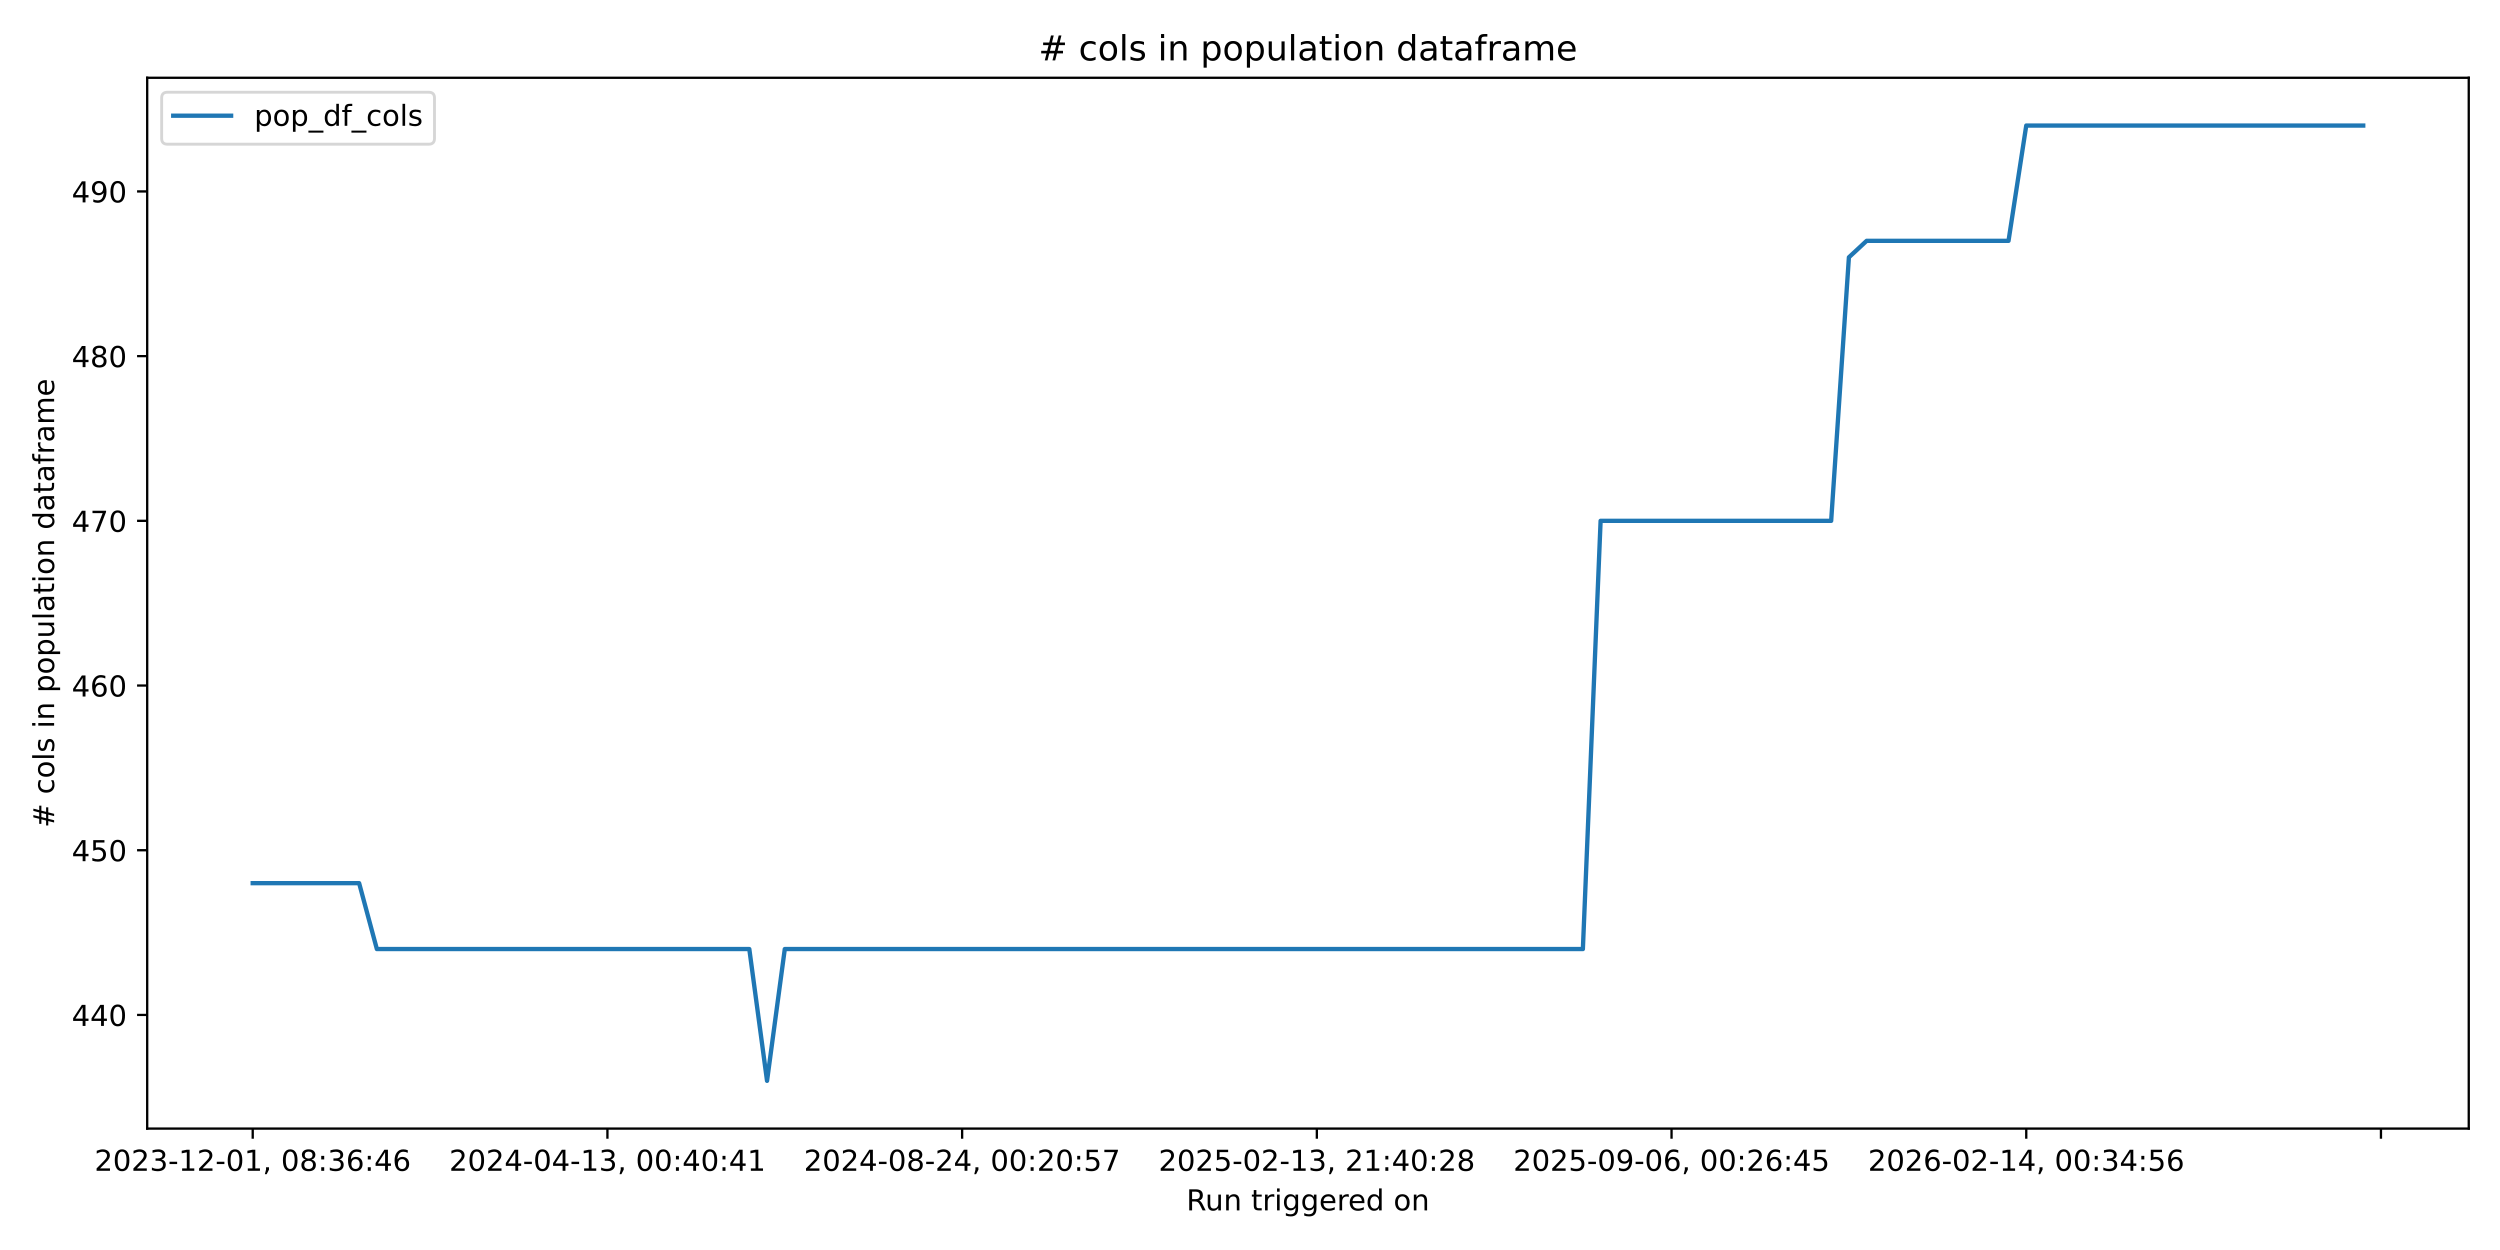
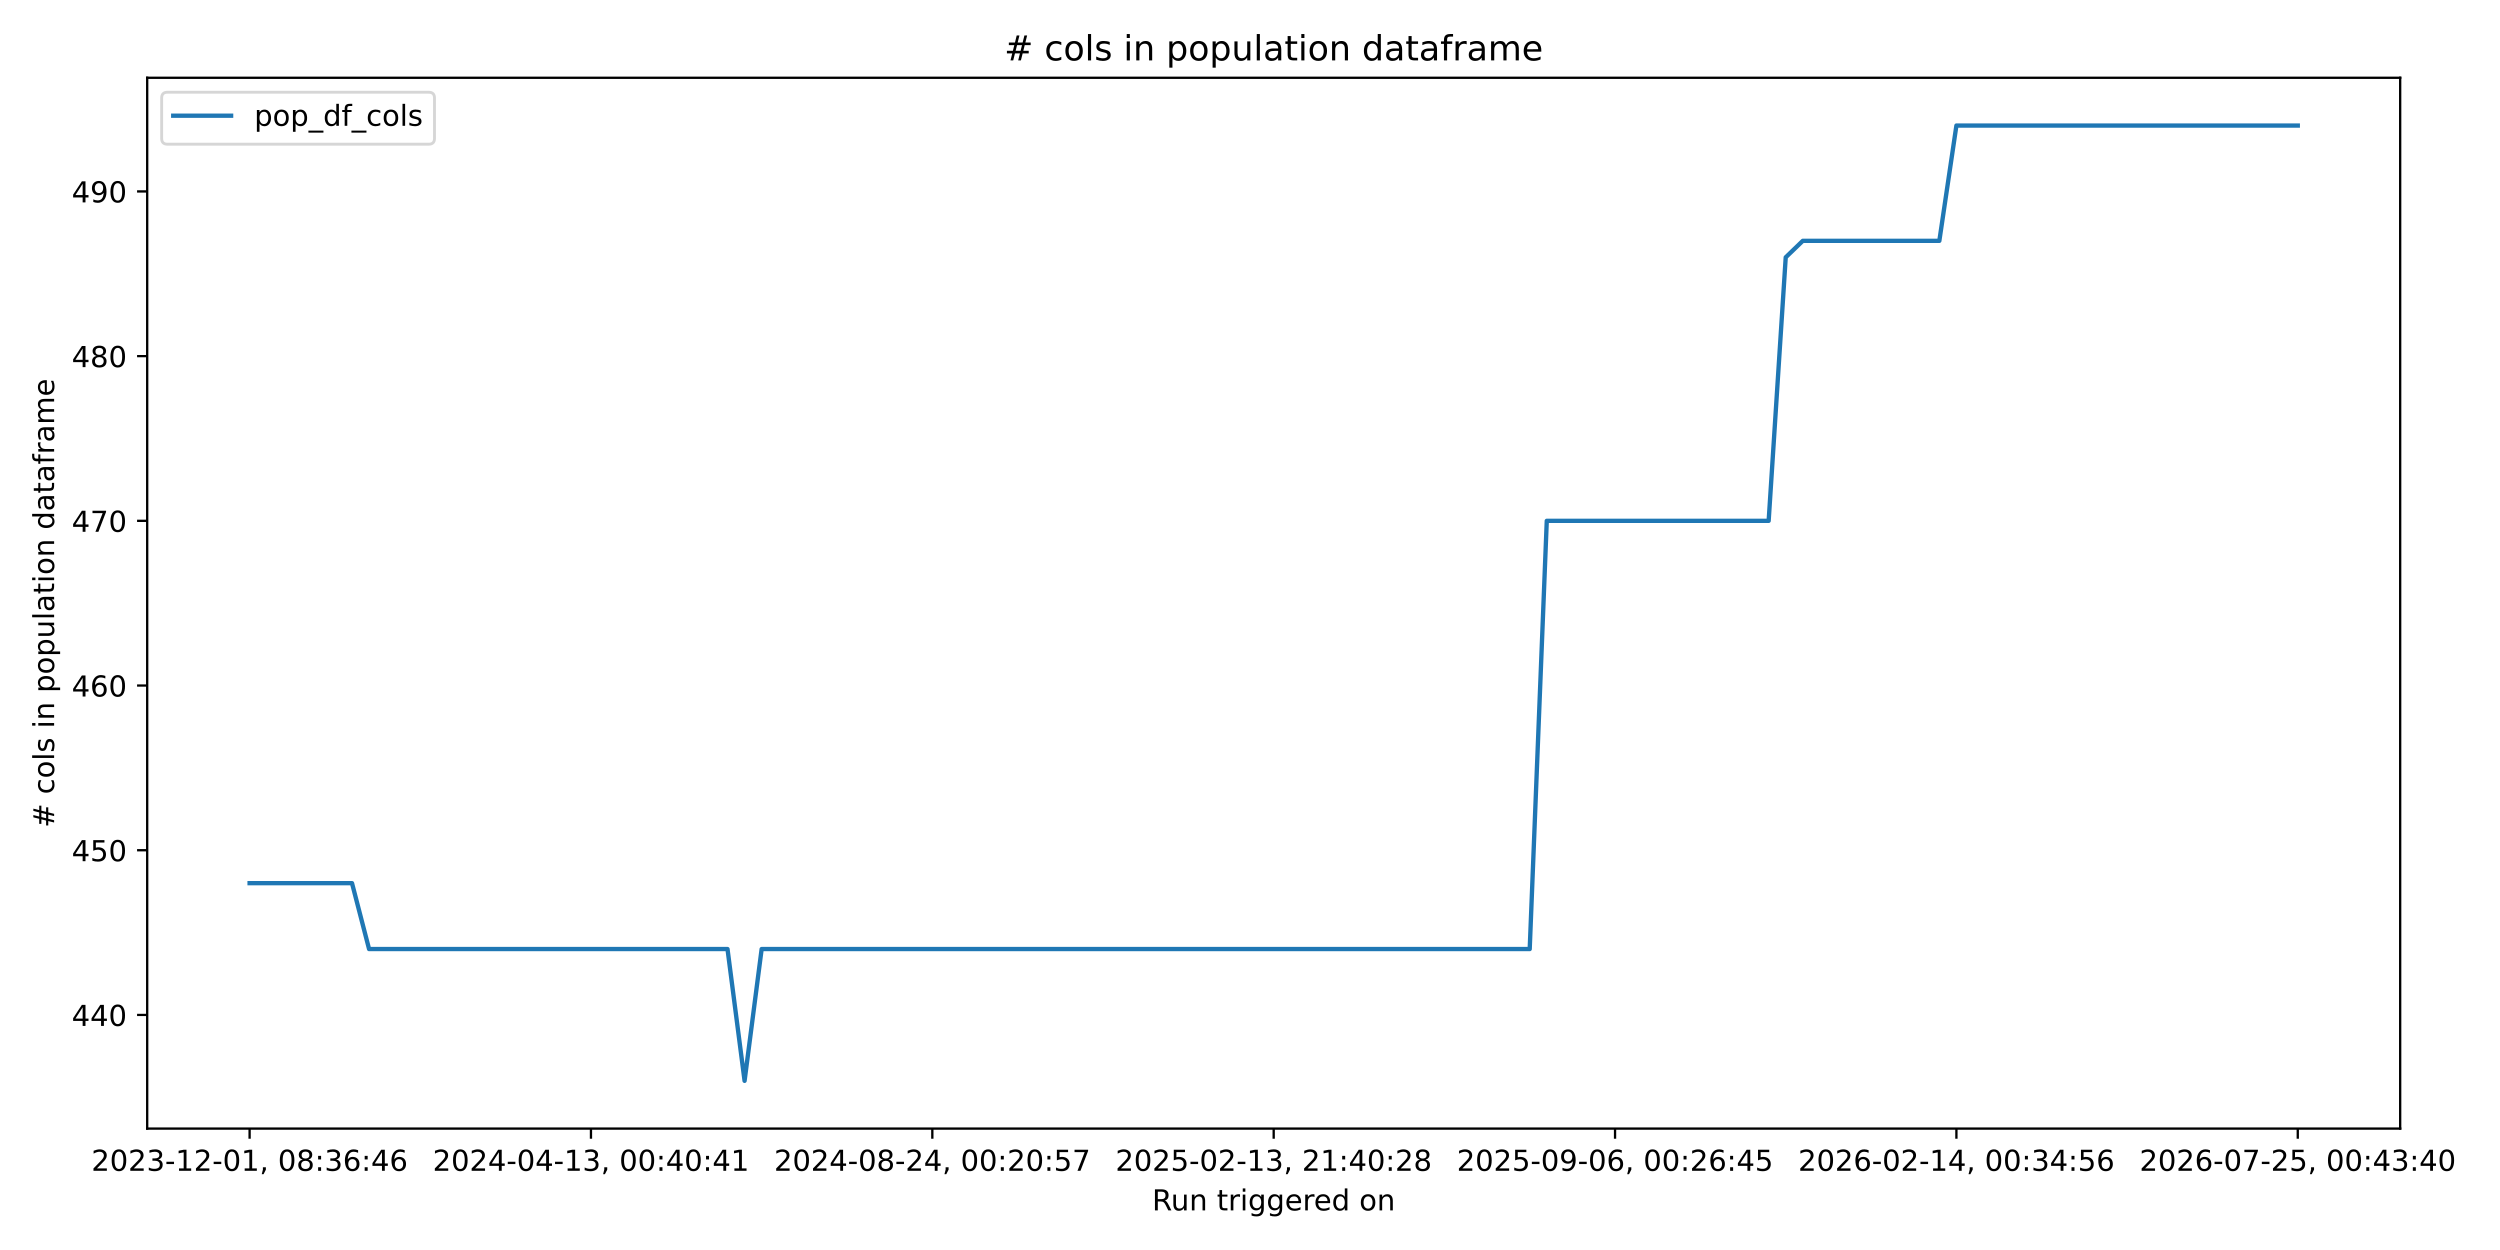
<svg xmlns="http://www.w3.org/2000/svg" xmlns:xlink="http://www.w3.org/1999/xlink" width="864pt" height="432pt" viewBox="0 0 864 432" version="1.1">
  <defs>
    <style type="text/css">*{stroke-linejoin: round; stroke-linecap: butt}</style>
  </defs>
  <g id="figure_1">
    <g id="patch_1">
      <path d="M 0 432  L 864 432  L 864 0  L 0 0  z " style="fill: #ffffff" />
    </g>
    <g id="axes_1">
      <g id="patch_2">
-         <path d="M 50.87 390.04  L 853.2 390.04  L 853.2 26.88  L 50.87 26.88  z " style="fill: #ffffff" />
+         <path d="M 50.87 390.04  L 829.501 390.04  L 829.501 26.88  L 50.87 26.88  z " style="fill: #ffffff" />
      </g>
      <g id="matplotlib.axis_1">
        <g id="xtick_1">
          <g id="line2d_1">
            <defs>
-               <path id="mefe25ec833" d="M 0 0  L 0 3.5  " style="stroke: #000000; stroke-width: 0.8" />
+               <path id="me19cafcab1" d="M 0 0  L 0 3.5  " style="stroke: #000000; stroke-width: 0.8" />
            </defs>
            <g>
-               <use xlink:href="#mefe25ec833" x="87.34" y="390.04" style="stroke: #000000; stroke-width: 0.8" />
+               <use xlink:href="#me19cafcab1" x="86.262" y="390.04" style="stroke: #000000; stroke-width: 0.8" />
            </g>
          </g>
          <g id="text_1">
-             <g transform="translate(32.64736 404.6384) scale(0.1 -0.1)">
+             <g transform="translate(31.57015 404.6384) scale(0.1 -0.1)">
              <defs>
                <path id="DejaVuSans-32" d="M 1228 531  L 3431 531  L 3431 0  L 469 0  L 469 531  Q 828 903 1448 1529  Q 2069 2156 2228 2338  Q 2531 2678 2651 2914  Q 2772 3150 2772 3378  Q 2772 3750 2511 3984  Q 2250 4219 1831 4219  Q 1534 4219 1204 4116  Q 875 4013 500 3803  L 500 4441  Q 881 4594 1212 4672  Q 1544 4750 1819 4750  Q 2544 4750 2975 4387  Q 3406 4025 3406 3419  Q 3406 3131 3298 2873  Q 3191 2616 2906 2266  Q 2828 2175 2409 1742  Q 1991 1309 1228 531  z " transform="scale(0.015625)" />
                <path id="DejaVuSans-30" d="M 2034 4250  Q 1547 4250 1301 3770  Q 1056 3291 1056 2328  Q 1056 1369 1301 889  Q 1547 409 2034 409  Q 2525 409 2770 889  Q 3016 1369 3016 2328  Q 3016 3291 2770 3770  Q 2525 4250 2034 4250  z M 2034 4750  Q 2819 4750 3233 4129  Q 3647 3509 3647 2328  Q 3647 1150 3233 529  Q 2819 -91 2034 -91  Q 1250 -91 836 529  Q 422 1150 422 2328  Q 422 3509 836 4129  Q 1250 4750 2034 4750  z " transform="scale(0.015625)" />
                <path id="DejaVuSans-33" d="M 2597 2516  Q 3050 2419 3304 2112  Q 3559 1806 3559 1356  Q 3559 666 3084 287  Q 2609 -91 1734 -91  Q 1441 -91 1130 -33  Q 819 25 488 141  L 488 750  Q 750 597 1062 519  Q 1375 441 1716 441  Q 2309 441 2620 675  Q 2931 909 2931 1356  Q 2931 1769 2642 2001  Q 2353 2234 1838 2234  L 1294 2234  L 1294 2753  L 1863 2753  Q 2328 2753 2575 2939  Q 2822 3125 2822 3475  Q 2822 3834 2567 4026  Q 2313 4219 1838 4219  Q 1578 4219 1281 4162  Q 984 4106 628 3988  L 628 4550  Q 988 4650 1302 4700  Q 1616 4750 1894 4750  Q 2613 4750 3031 4423  Q 3450 4097 3450 3541  Q 3450 3153 3228 2886  Q 3006 2619 2597 2516  z " transform="scale(0.015625)" />
                <path id="DejaVuSans-2d" d="M 313 2009  L 1997 2009  L 1997 1497  L 313 1497  L 313 2009  z " transform="scale(0.015625)" />
                <path id="DejaVuSans-31" d="M 794 531  L 1825 531  L 1825 4091  L 703 3866  L 703 4441  L 1819 4666  L 2450 4666  L 2450 531  L 3481 531  L 3481 0  L 794 0  L 794 531  z " transform="scale(0.015625)" />
                <path id="DejaVuSans-2c" d="M 750 794  L 1409 794  L 1409 256  L 897 -744  L 494 -744  L 750 256  L 750 794  z " transform="scale(0.015625)" />
                <path id="DejaVuSans-20" transform="scale(0.015625)" />
                <path id="DejaVuSans-38" d="M 2034 2216  Q 1584 2216 1326 1975  Q 1069 1734 1069 1313  Q 1069 891 1326 650  Q 1584 409 2034 409  Q 2484 409 2743 651  Q 3003 894 3003 1313  Q 3003 1734 2745 1975  Q 2488 2216 2034 2216  z M 1403 2484  Q 997 2584 770 2862  Q 544 3141 544 3541  Q 544 4100 942 4425  Q 1341 4750 2034 4750  Q 2731 4750 3128 4425  Q 3525 4100 3525 3541  Q 3525 3141 3298 2862  Q 3072 2584 2669 2484  Q 3125 2378 3379 2068  Q 3634 1759 3634 1313  Q 3634 634 3220 271  Q 2806 -91 2034 -91  Q 1263 -91 848 271  Q 434 634 434 1313  Q 434 1759 690 2068  Q 947 2378 1403 2484  z M 1172 3481  Q 1172 3119 1398 2916  Q 1625 2713 2034 2713  Q 2441 2713 2670 2916  Q 2900 3119 2900 3481  Q 2900 3844 2670 4047  Q 2441 4250 2034 4250  Q 1625 4250 1398 4047  Q 1172 3844 1172 3481  z " transform="scale(0.015625)" />
                <path id="DejaVuSans-3a" d="M 750 794  L 1409 794  L 1409 0  L 750 0  L 750 794  z M 750 3309  L 1409 3309  L 1409 2516  L 750 2516  L 750 3309  z " transform="scale(0.015625)" />
                <path id="DejaVuSans-36" d="M 2113 2584  Q 1688 2584 1439 2293  Q 1191 2003 1191 1497  Q 1191 994 1439 701  Q 1688 409 2113 409  Q 2538 409 2786 701  Q 3034 994 3034 1497  Q 3034 2003 2786 2293  Q 2538 2584 2113 2584  z M 3366 4563  L 3366 3988  Q 3128 4100 2886 4159  Q 2644 4219 2406 4219  Q 1781 4219 1451 3797  Q 1122 3375 1075 2522  Q 1259 2794 1537 2939  Q 1816 3084 2150 3084  Q 2853 3084 3261 2657  Q 3669 2231 3669 1497  Q 3669 778 3244 343  Q 2819 -91 2113 -91  Q 1303 -91 875 529  Q 447 1150 447 2328  Q 447 3434 972 4092  Q 1497 4750 2381 4750  Q 2619 4750 2861 4703  Q 3103 4656 3366 4563  z " transform="scale(0.015625)" />
                <path id="DejaVuSans-34" d="M 2419 4116  L 825 1625  L 2419 1625  L 2419 4116  z M 2253 4666  L 3047 4666  L 3047 1625  L 3713 1625  L 3713 1100  L 3047 1100  L 3047 0  L 2419 0  L 2419 1100  L 313 1100  L 313 1709  L 2253 4666  z " transform="scale(0.015625)" />
              </defs>
              <use xlink:href="#DejaVuSans-32" />
              <use xlink:href="#DejaVuSans-30" transform="translate(63.62305 0)" />
              <use xlink:href="#DejaVuSans-32" transform="translate(127.2461 0)" />
              <use xlink:href="#DejaVuSans-33" transform="translate(190.8691 0)" />
              <use xlink:href="#DejaVuSans-2d" transform="translate(254.4922 0)" />
              <use xlink:href="#DejaVuSans-31" transform="translate(290.5762 0)" />
              <use xlink:href="#DejaVuSans-32" transform="translate(354.1992 0)" />
              <use xlink:href="#DejaVuSans-2d" transform="translate(417.8223 0)" />
              <use xlink:href="#DejaVuSans-30" transform="translate(453.9062 0)" />
              <use xlink:href="#DejaVuSans-31" transform="translate(517.5293 0)" />
              <use xlink:href="#DejaVuSans-2c" transform="translate(581.1523 0)" />
              <use xlink:href="#DejaVuSans-20" transform="translate(612.9395 0)" />
              <use xlink:href="#DejaVuSans-30" transform="translate(644.7266 0)" />
              <use xlink:href="#DejaVuSans-38" transform="translate(708.3496 0)" />
              <use xlink:href="#DejaVuSans-3a" transform="translate(771.9727 0)" />
              <use xlink:href="#DejaVuSans-33" transform="translate(805.6641 0)" />
              <use xlink:href="#DejaVuSans-36" transform="translate(869.2871 0)" />
              <use xlink:href="#DejaVuSans-3a" transform="translate(932.9102 0)" />
              <use xlink:href="#DejaVuSans-34" transform="translate(966.6016 0)" />
              <use xlink:href="#DejaVuSans-36" transform="translate(1030.225 0)" />
            </g>
          </g>
        </g>
        <g id="xtick_2">
          <g id="line2d_2">
            <g>
-               <use xlink:href="#mefe25ec833" x="209.926" y="390.04" style="stroke: #000000; stroke-width: 0.8" />
+               <use xlink:href="#me19cafcab1" x="204.237" y="390.04" style="stroke: #000000; stroke-width: 0.8" />
            </g>
          </g>
          <g id="text_2">
-             <g transform="translate(155.2341 404.6384) scale(0.1 -0.1)">
+             <g transform="translate(149.5446 404.6384) scale(0.1 -0.1)">
              <use xlink:href="#DejaVuSans-32" />
              <use xlink:href="#DejaVuSans-30" transform="translate(63.62305 0)" />
              <use xlink:href="#DejaVuSans-32" transform="translate(127.2461 0)" />
              <use xlink:href="#DejaVuSans-34" transform="translate(190.8691 0)" />
              <use xlink:href="#DejaVuSans-2d" transform="translate(254.4922 0)" />
              <use xlink:href="#DejaVuSans-30" transform="translate(290.5762 0)" />
              <use xlink:href="#DejaVuSans-34" transform="translate(354.1992 0)" />
              <use xlink:href="#DejaVuSans-2d" transform="translate(417.8223 0)" />
              <use xlink:href="#DejaVuSans-31" transform="translate(453.9062 0)" />
              <use xlink:href="#DejaVuSans-33" transform="translate(517.5293 0)" />
              <use xlink:href="#DejaVuSans-2c" transform="translate(581.1523 0)" />
              <use xlink:href="#DejaVuSans-20" transform="translate(612.9395 0)" />
              <use xlink:href="#DejaVuSans-30" transform="translate(644.7266 0)" />
              <use xlink:href="#DejaVuSans-30" transform="translate(708.3496 0)" />
              <use xlink:href="#DejaVuSans-3a" transform="translate(771.9727 0)" />
              <use xlink:href="#DejaVuSans-34" transform="translate(805.6641 0)" />
              <use xlink:href="#DejaVuSans-30" transform="translate(869.2871 0)" />
              <use xlink:href="#DejaVuSans-3a" transform="translate(932.9102 0)" />
              <use xlink:href="#DejaVuSans-34" transform="translate(966.6016 0)" />
              <use xlink:href="#DejaVuSans-31" transform="translate(1030.225 0)" />
            </g>
          </g>
        </g>
        <g id="xtick_3">
          <g id="line2d_3">
            <g>
-               <use xlink:href="#mefe25ec833" x="332.513" y="390.04" style="stroke: #000000; stroke-width: 0.8" />
+               <use xlink:href="#me19cafcab1" x="322.211" y="390.04" style="stroke: #000000; stroke-width: 0.8" />
            </g>
          </g>
          <g id="text_3">
-             <g transform="translate(277.8208 404.6384) scale(0.1 -0.1)">
+             <g transform="translate(267.519 404.6384) scale(0.1 -0.1)">
              <defs>
                <path id="DejaVuSans-35" d="M 691 4666  L 3169 4666  L 3169 4134  L 1269 4134  L 1269 2991  Q 1406 3038 1543 3061  Q 1681 3084 1819 3084  Q 2600 3084 3056 2656  Q 3513 2228 3513 1497  Q 3513 744 3044 326  Q 2575 -91 1722 -91  Q 1428 -91 1123 -41  Q 819 9 494 109  L 494 744  Q 775 591 1075 516  Q 1375 441 1709 441  Q 2250 441 2565 725  Q 2881 1009 2881 1497  Q 2881 1984 2565 2268  Q 2250 2553 1709 2553  Q 1456 2553 1204 2497  Q 953 2441 691 2322  L 691 4666  z " transform="scale(0.015625)" />
                <path id="DejaVuSans-37" d="M 525 4666  L 3525 4666  L 3525 4397  L 1831 0  L 1172 0  L 2766 4134  L 525 4134  L 525 4666  z " transform="scale(0.015625)" />
              </defs>
              <use xlink:href="#DejaVuSans-32" />
              <use xlink:href="#DejaVuSans-30" transform="translate(63.62305 0)" />
              <use xlink:href="#DejaVuSans-32" transform="translate(127.2461 0)" />
              <use xlink:href="#DejaVuSans-34" transform="translate(190.8691 0)" />
              <use xlink:href="#DejaVuSans-2d" transform="translate(254.4922 0)" />
              <use xlink:href="#DejaVuSans-30" transform="translate(290.5762 0)" />
              <use xlink:href="#DejaVuSans-38" transform="translate(354.1992 0)" />
              <use xlink:href="#DejaVuSans-2d" transform="translate(417.8223 0)" />
              <use xlink:href="#DejaVuSans-32" transform="translate(453.9062 0)" />
              <use xlink:href="#DejaVuSans-34" transform="translate(517.5293 0)" />
              <use xlink:href="#DejaVuSans-2c" transform="translate(581.1523 0)" />
              <use xlink:href="#DejaVuSans-20" transform="translate(612.9395 0)" />
              <use xlink:href="#DejaVuSans-30" transform="translate(644.7266 0)" />
              <use xlink:href="#DejaVuSans-30" transform="translate(708.3496 0)" />
              <use xlink:href="#DejaVuSans-3a" transform="translate(771.9727 0)" />
              <use xlink:href="#DejaVuSans-32" transform="translate(805.6641 0)" />
              <use xlink:href="#DejaVuSans-30" transform="translate(869.2871 0)" />
              <use xlink:href="#DejaVuSans-3a" transform="translate(932.9102 0)" />
              <use xlink:href="#DejaVuSans-35" transform="translate(966.6016 0)" />
              <use xlink:href="#DejaVuSans-37" transform="translate(1030.225 0)" />
            </g>
          </g>
        </g>
        <g id="xtick_4">
          <g id="line2d_4">
            <g>
-               <use xlink:href="#mefe25ec833" x="455.1" y="390.04" style="stroke: #000000; stroke-width: 0.8" />
+               <use xlink:href="#me19cafcab1" x="440.186" y="390.04" style="stroke: #000000; stroke-width: 0.8" />
            </g>
          </g>
          <g id="text_4">
-             <g transform="translate(400.4075 404.6384) scale(0.1 -0.1)">
+             <g transform="translate(385.4935 404.6384) scale(0.1 -0.1)">
              <use xlink:href="#DejaVuSans-32" />
              <use xlink:href="#DejaVuSans-30" transform="translate(63.62305 0)" />
              <use xlink:href="#DejaVuSans-32" transform="translate(127.2461 0)" />
              <use xlink:href="#DejaVuSans-35" transform="translate(190.8691 0)" />
              <use xlink:href="#DejaVuSans-2d" transform="translate(254.4922 0)" />
              <use xlink:href="#DejaVuSans-30" transform="translate(290.5762 0)" />
              <use xlink:href="#DejaVuSans-32" transform="translate(354.1992 0)" />
              <use xlink:href="#DejaVuSans-2d" transform="translate(417.8223 0)" />
              <use xlink:href="#DejaVuSans-31" transform="translate(453.9062 0)" />
              <use xlink:href="#DejaVuSans-33" transform="translate(517.5293 0)" />
              <use xlink:href="#DejaVuSans-2c" transform="translate(581.1523 0)" />
              <use xlink:href="#DejaVuSans-20" transform="translate(612.9395 0)" />
              <use xlink:href="#DejaVuSans-32" transform="translate(644.7266 0)" />
              <use xlink:href="#DejaVuSans-31" transform="translate(708.3496 0)" />
              <use xlink:href="#DejaVuSans-3a" transform="translate(771.9727 0)" />
              <use xlink:href="#DejaVuSans-34" transform="translate(805.6641 0)" />
              <use xlink:href="#DejaVuSans-30" transform="translate(869.2871 0)" />
              <use xlink:href="#DejaVuSans-3a" transform="translate(932.9102 0)" />
              <use xlink:href="#DejaVuSans-32" transform="translate(966.6016 0)" />
              <use xlink:href="#DejaVuSans-38" transform="translate(1030.225 0)" />
            </g>
          </g>
        </g>
        <g id="xtick_5">
          <g id="line2d_5">
            <g>
-               <use xlink:href="#mefe25ec833" x="577.686" y="390.04" style="stroke: #000000; stroke-width: 0.8" />
+               <use xlink:href="#me19cafcab1" x="558.16" y="390.04" style="stroke: #000000; stroke-width: 0.8" />
            </g>
          </g>
          <g id="text_5">
-             <g transform="translate(522.9942 404.6384) scale(0.1 -0.1)">
+             <g transform="translate(503.4679 404.6384) scale(0.1 -0.1)">
              <defs>
                <path id="DejaVuSans-39" d="M 703 97  L 703 672  Q 941 559 1184 500  Q 1428 441 1663 441  Q 2288 441 2617 861  Q 2947 1281 2994 2138  Q 2813 1869 2534 1725  Q 2256 1581 1919 1581  Q 1219 1581 811 2004  Q 403 2428 403 3163  Q 403 3881 828 4315  Q 1253 4750 1959 4750  Q 2769 4750 3195 4129  Q 3622 3509 3622 2328  Q 3622 1225 3098 567  Q 2575 -91 1691 -91  Q 1453 -91 1209 -44  Q 966 3 703 97  z M 1959 2075  Q 2384 2075 2632 2365  Q 2881 2656 2881 3163  Q 2881 3666 2632 3958  Q 2384 4250 1959 4250  Q 1534 4250 1286 3958  Q 1038 3666 1038 3163  Q 1038 2656 1286 2365  Q 1534 2075 1959 2075  z " transform="scale(0.015625)" />
              </defs>
              <use xlink:href="#DejaVuSans-32" />
              <use xlink:href="#DejaVuSans-30" transform="translate(63.62305 0)" />
              <use xlink:href="#DejaVuSans-32" transform="translate(127.2461 0)" />
              <use xlink:href="#DejaVuSans-35" transform="translate(190.8691 0)" />
              <use xlink:href="#DejaVuSans-2d" transform="translate(254.4922 0)" />
              <use xlink:href="#DejaVuSans-30" transform="translate(290.5762 0)" />
              <use xlink:href="#DejaVuSans-39" transform="translate(354.1992 0)" />
              <use xlink:href="#DejaVuSans-2d" transform="translate(417.8223 0)" />
              <use xlink:href="#DejaVuSans-30" transform="translate(453.9062 0)" />
              <use xlink:href="#DejaVuSans-36" transform="translate(517.5293 0)" />
              <use xlink:href="#DejaVuSans-2c" transform="translate(581.1523 0)" />
              <use xlink:href="#DejaVuSans-20" transform="translate(612.9395 0)" />
              <use xlink:href="#DejaVuSans-30" transform="translate(644.7266 0)" />
              <use xlink:href="#DejaVuSans-30" transform="translate(708.3496 0)" />
              <use xlink:href="#DejaVuSans-3a" transform="translate(771.9727 0)" />
              <use xlink:href="#DejaVuSans-32" transform="translate(805.6641 0)" />
              <use xlink:href="#DejaVuSans-36" transform="translate(869.2871 0)" />
              <use xlink:href="#DejaVuSans-3a" transform="translate(932.9102 0)" />
              <use xlink:href="#DejaVuSans-34" transform="translate(966.6016 0)" />
              <use xlink:href="#DejaVuSans-35" transform="translate(1030.225 0)" />
            </g>
          </g>
        </g>
        <g id="xtick_6">
          <g id="line2d_6">
            <g>
-               <use xlink:href="#mefe25ec833" x="700.273" y="390.04" style="stroke: #000000; stroke-width: 0.8" />
+               <use xlink:href="#me19cafcab1" x="676.135" y="390.04" style="stroke: #000000; stroke-width: 0.8" />
            </g>
          </g>
          <g id="text_6">
-             <g transform="translate(645.5809 404.6384) scale(0.1 -0.1)">
+             <g transform="translate(621.4424 404.6384) scale(0.1 -0.1)">
              <use xlink:href="#DejaVuSans-32" />
              <use xlink:href="#DejaVuSans-30" transform="translate(63.62305 0)" />
              <use xlink:href="#DejaVuSans-32" transform="translate(127.2461 0)" />
              <use xlink:href="#DejaVuSans-36" transform="translate(190.8691 0)" />
              <use xlink:href="#DejaVuSans-2d" transform="translate(254.4922 0)" />
              <use xlink:href="#DejaVuSans-30" transform="translate(290.5762 0)" />
              <use xlink:href="#DejaVuSans-32" transform="translate(354.1992 0)" />
              <use xlink:href="#DejaVuSans-2d" transform="translate(417.8223 0)" />
              <use xlink:href="#DejaVuSans-31" transform="translate(453.9062 0)" />
              <use xlink:href="#DejaVuSans-34" transform="translate(517.5293 0)" />
              <use xlink:href="#DejaVuSans-2c" transform="translate(581.1523 0)" />
              <use xlink:href="#DejaVuSans-20" transform="translate(612.9395 0)" />
              <use xlink:href="#DejaVuSans-30" transform="translate(644.7266 0)" />
              <use xlink:href="#DejaVuSans-30" transform="translate(708.3496 0)" />
              <use xlink:href="#DejaVuSans-3a" transform="translate(771.9727 0)" />
              <use xlink:href="#DejaVuSans-33" transform="translate(805.6641 0)" />
              <use xlink:href="#DejaVuSans-34" transform="translate(869.2871 0)" />
              <use xlink:href="#DejaVuSans-3a" transform="translate(932.9102 0)" />
              <use xlink:href="#DejaVuSans-35" transform="translate(966.6016 0)" />
              <use xlink:href="#DejaVuSans-36" transform="translate(1030.225 0)" />
            </g>
          </g>
        </g>
        <g id="xtick_7">
          <g id="line2d_7">
            <g>
-               <use xlink:href="#mefe25ec833" x="822.86" y="390.04" style="stroke: #000000; stroke-width: 0.8" />
-             </g>
-           </g>
-         </g>
-         <g id="text_7">
-           <g transform="translate(410.0186 418.3166) scale(0.1 -0.1)">
+               <use xlink:href="#me19cafcab1" x="794.109" y="390.04" style="stroke: #000000; stroke-width: 0.8" />
+             </g>
+           </g>
+           <g id="text_7">
+             <g transform="translate(739.4168 404.6384) scale(0.1 -0.1)">
+               <use xlink:href="#DejaVuSans-32" />
+               <use xlink:href="#DejaVuSans-30" transform="translate(63.62305 0)" />
+               <use xlink:href="#DejaVuSans-32" transform="translate(127.2461 0)" />
+               <use xlink:href="#DejaVuSans-36" transform="translate(190.8691 0)" />
+               <use xlink:href="#DejaVuSans-2d" transform="translate(254.4922 0)" />
+               <use xlink:href="#DejaVuSans-30" transform="translate(290.5762 0)" />
+               <use xlink:href="#DejaVuSans-37" transform="translate(354.1992 0)" />
+               <use xlink:href="#DejaVuSans-2d" transform="translate(417.8223 0)" />
+               <use xlink:href="#DejaVuSans-32" transform="translate(453.9062 0)" />
+               <use xlink:href="#DejaVuSans-35" transform="translate(517.5293 0)" />
+               <use xlink:href="#DejaVuSans-2c" transform="translate(581.1523 0)" />
+               <use xlink:href="#DejaVuSans-20" transform="translate(612.9395 0)" />
+               <use xlink:href="#DejaVuSans-30" transform="translate(644.7266 0)" />
+               <use xlink:href="#DejaVuSans-30" transform="translate(708.3496 0)" />
+               <use xlink:href="#DejaVuSans-3a" transform="translate(771.9727 0)" />
+               <use xlink:href="#DejaVuSans-34" transform="translate(805.6641 0)" />
+               <use xlink:href="#DejaVuSans-33" transform="translate(869.2871 0)" />
+               <use xlink:href="#DejaVuSans-3a" transform="translate(932.9102 0)" />
+               <use xlink:href="#DejaVuSans-34" transform="translate(966.6016 0)" />
+               <use xlink:href="#DejaVuSans-30" transform="translate(1030.225 0)" />
+             </g>
+           </g>
+         </g>
+         <g id="text_8">
+           <g transform="translate(398.1693 418.3166) scale(0.1 -0.1)">
            <defs>
              <path id="DejaVuSans-52" d="M 2841 2188  Q 3044 2119 3236 1894  Q 3428 1669 3622 1275  L 4263 0  L 3584 0  L 2988 1197  Q 2756 1666 2539 1819  Q 2322 1972 1947 1972  L 1259 1972  L 1259 0  L 628 0  L 628 4666  L 2053 4666  Q 2853 4666 3247 4331  Q 3641 3997 3641 3322  Q 3641 2881 3436 2590  Q 3231 2300 2841 2188  z M 1259 4147  L 1259 2491  L 2053 2491  Q 2509 2491 2742 2702  Q 2975 2913 2975 3322  Q 2975 3731 2742 3939  Q 2509 4147 2053 4147  L 1259 4147  z " transform="scale(0.015625)" />
              <path id="DejaVuSans-75" d="M 544 1381  L 544 3500  L 1119 3500  L 1119 1403  Q 1119 906 1312 657  Q 1506 409 1894 409  Q 2359 409 2629 706  Q 2900 1003 2900 1516  L 2900 3500  L 3475 3500  L 3475 0  L 2900 0  L 2900 538  Q 2691 219 2414 64  Q 2138 -91 1772 -91  Q 1169 -91 856 284  Q 544 659 544 1381  z M 1991 3584  L 1991 3584  z " transform="scale(0.015625)" />
              <path id="DejaVuSans-6e" d="M 3513 2113  L 3513 0  L 2938 0  L 2938 2094  Q 2938 2591 2744 2837  Q 2550 3084 2163 3084  Q 1697 3084 1428 2787  Q 1159 2491 1159 1978  L 1159 0  L 581 0  L 581 3500  L 1159 3500  L 1159 2956  Q 1366 3272 1645 3428  Q 1925 3584 2291 3584  Q 2894 3584 3203 3211  Q 3513 2838 3513 2113  z " transform="scale(0.015625)" />
              <path id="DejaVuSans-74" d="M 1172 4494  L 1172 3500  L 2356 3500  L 2356 3053  L 1172 3053  L 1172 1153  Q 1172 725 1289 603  Q 1406 481 1766 481  L 2356 481  L 2356 0  L 1766 0  Q 1100 0 847 248  Q 594 497 594 1153  L 594 3053  L 172 3053  L 172 3500  L 594 3500  L 594 4494  L 1172 4494  z " transform="scale(0.015625)" />
              <path id="DejaVuSans-72" d="M 2631 2963  Q 2534 3019 2420 3045  Q 2306 3072 2169 3072  Q 1681 3072 1420 2755  Q 1159 2438 1159 1844  L 1159 0  L 581 0  L 581 3500  L 1159 3500  L 1159 2956  Q 1341 3275 1631 3429  Q 1922 3584 2338 3584  Q 2397 3584 2469 3576  Q 2541 3569 2628 3553  L 2631 2963  z " transform="scale(0.015625)" />
              <path id="DejaVuSans-69" d="M 603 3500  L 1178 3500  L 1178 0  L 603 0  L 603 3500  z M 603 4863  L 1178 4863  L 1178 4134  L 603 4134  L 603 4863  z " transform="scale(0.015625)" />
              <path id="DejaVuSans-67" d="M 2906 1791  Q 2906 2416 2648 2759  Q 2391 3103 1925 3103  Q 1463 3103 1205 2759  Q 947 2416 947 1791  Q 947 1169 1205 825  Q 1463 481 1925 481  Q 2391 481 2648 825  Q 2906 1169 2906 1791  z M 3481 434  Q 3481 -459 3084 -895  Q 2688 -1331 1869 -1331  Q 1566 -1331 1297 -1286  Q 1028 -1241 775 -1147  L 775 -588  Q 1028 -725 1275 -790  Q 1522 -856 1778 -856  Q 2344 -856 2625 -561  Q 2906 -266 2906 331  L 2906 616  Q 2728 306 2450 153  Q 2172 0 1784 0  Q 1141 0 747 490  Q 353 981 353 1791  Q 353 2603 747 3093  Q 1141 3584 1784 3584  Q 2172 3584 2450 3431  Q 2728 3278 2906 2969  L 2906 3500  L 3481 3500  L 3481 434  z " transform="scale(0.015625)" />
              <path id="DejaVuSans-65" d="M 3597 1894  L 3597 1613  L 953 1613  Q 991 1019 1311 708  Q 1631 397 2203 397  Q 2534 397 2845 478  Q 3156 559 3463 722  L 3463 178  Q 3153 47 2828 -22  Q 2503 -91 2169 -91  Q 1331 -91 842 396  Q 353 884 353 1716  Q 353 2575 817 3079  Q 1281 3584 2069 3584  Q 2775 3584 3186 3129  Q 3597 2675 3597 1894  z M 3022 2063  Q 3016 2534 2758 2815  Q 2500 3097 2075 3097  Q 1594 3097 1305 2825  Q 1016 2553 972 2059  L 3022 2063  z " transform="scale(0.015625)" />
              <path id="DejaVuSans-64" d="M 2906 2969  L 2906 4863  L 3481 4863  L 3481 0  L 2906 0  L 2906 525  Q 2725 213 2448 61  Q 2172 -91 1784 -91  Q 1150 -91 751 415  Q 353 922 353 1747  Q 353 2572 751 3078  Q 1150 3584 1784 3584  Q 2172 3584 2448 3432  Q 2725 3281 2906 2969  z M 947 1747  Q 947 1113 1208 752  Q 1469 391 1925 391  Q 2381 391 2643 752  Q 2906 1113 2906 1747  Q 2906 2381 2643 2742  Q 2381 3103 1925 3103  Q 1469 3103 1208 2742  Q 947 2381 947 1747  z " transform="scale(0.015625)" />
              <path id="DejaVuSans-6f" d="M 1959 3097  Q 1497 3097 1228 2736  Q 959 2375 959 1747  Q 959 1119 1226 758  Q 1494 397 1959 397  Q 2419 397 2687 759  Q 2956 1122 2956 1747  Q 2956 2369 2687 2733  Q 2419 3097 1959 3097  z M 1959 3584  Q 2709 3584 3137 3096  Q 3566 2609 3566 1747  Q 3566 888 3137 398  Q 2709 -91 1959 -91  Q 1206 -91 779 398  Q 353 888 353 1747  Q 353 2609 779 3096  Q 1206 3584 1959 3584  z " transform="scale(0.015625)" />
            </defs>
            <use xlink:href="#DejaVuSans-52" />
            <use xlink:href="#DejaVuSans-75" transform="translate(64.98242 0)" />
            <use xlink:href="#DejaVuSans-6e" transform="translate(128.3613 0)" />
            <use xlink:href="#DejaVuSans-20" transform="translate(191.7402 0)" />
            <use xlink:href="#DejaVuSans-74" transform="translate(223.5273 0)" />
            <use xlink:href="#DejaVuSans-72" transform="translate(262.7363 0)" />
            <use xlink:href="#DejaVuSans-69" transform="translate(303.8496 0)" />
            <use xlink:href="#DejaVuSans-67" transform="translate(331.6328 0)" />
            <use xlink:href="#DejaVuSans-67" transform="translate(395.1094 0)" />
            <use xlink:href="#DejaVuSans-65" transform="translate(458.5859 0)" />
            <use xlink:href="#DejaVuSans-72" transform="translate(520.1094 0)" />
            <use xlink:href="#DejaVuSans-65" transform="translate(558.9727 0)" />
            <use xlink:href="#DejaVuSans-64" transform="translate(620.4961 0)" />
            <use xlink:href="#DejaVuSans-20" transform="translate(683.9727 0)" />
            <use xlink:href="#DejaVuSans-6f" transform="translate(715.7598 0)" />
            <use xlink:href="#DejaVuSans-6e" transform="translate(776.9414 0)" />
          </g>
        </g>
      </g>
      <g id="matplotlib.axis_2">
        <g id="ytick_1">
          <g id="line2d_8">
            <defs>
-               <path id="m7948be95be" d="M 0 0  L -3.5 0  " style="stroke: #000000; stroke-width: 0.8" />
+               <path id="md529c76b9c" d="M 0 0  L -3.5 0  " style="stroke: #000000; stroke-width: 0.8" />
            </defs>
            <g>
-               <use xlink:href="#m7948be95be" x="50.87" y="350.764" style="stroke: #000000; stroke-width: 0.8" />
-             </g>
-           </g>
-           <g id="text_8">
+               <use xlink:href="#md529c76b9c" x="50.87" y="350.764" style="stroke: #000000; stroke-width: 0.8" />
+             </g>
+           </g>
+           <g id="text_9">
            <g transform="translate(24.7825 354.5633) scale(0.1 -0.1)">
              <use xlink:href="#DejaVuSans-34" />
              <use xlink:href="#DejaVuSans-34" transform="translate(63.62305 0)" />
              <use xlink:href="#DejaVuSans-30" transform="translate(127.2461 0)" />
            </g>
          </g>
        </g>
        <g id="ytick_2">
          <g id="line2d_9">
            <g>
-               <use xlink:href="#m7948be95be" x="50.87" y="293.842" style="stroke: #000000; stroke-width: 0.8" />
-             </g>
-           </g>
-           <g id="text_9">
+               <use xlink:href="#md529c76b9c" x="50.87" y="293.842" style="stroke: #000000; stroke-width: 0.8" />
+             </g>
+           </g>
+           <g id="text_10">
            <g transform="translate(24.7825 297.6417) scale(0.1 -0.1)">
              <use xlink:href="#DejaVuSans-34" />
              <use xlink:href="#DejaVuSans-35" transform="translate(63.62305 0)" />
              <use xlink:href="#DejaVuSans-30" transform="translate(127.2461 0)" />
            </g>
          </g>
        </g>
        <g id="ytick_3">
          <g id="line2d_10">
            <g>
-               <use xlink:href="#m7948be95be" x="50.87" y="236.921" style="stroke: #000000; stroke-width: 0.8" />
-             </g>
-           </g>
-           <g id="text_10">
+               <use xlink:href="#md529c76b9c" x="50.87" y="236.921" style="stroke: #000000; stroke-width: 0.8" />
+             </g>
+           </g>
+           <g id="text_11">
            <g transform="translate(24.7825 240.72) scale(0.1 -0.1)">
              <use xlink:href="#DejaVuSans-34" />
              <use xlink:href="#DejaVuSans-36" transform="translate(63.62305 0)" />
              <use xlink:href="#DejaVuSans-30" transform="translate(127.2461 0)" />
            </g>
          </g>
        </g>
        <g id="ytick_4">
          <g id="line2d_11">
            <g>
-               <use xlink:href="#m7948be95be" x="50.87" y="179.999" style="stroke: #000000; stroke-width: 0.8" />
-             </g>
-           </g>
-           <g id="text_11">
+               <use xlink:href="#md529c76b9c" x="50.87" y="179.999" style="stroke: #000000; stroke-width: 0.8" />
+             </g>
+           </g>
+           <g id="text_12">
            <g transform="translate(24.7825 183.7984) scale(0.1 -0.1)">
              <use xlink:href="#DejaVuSans-34" />
              <use xlink:href="#DejaVuSans-37" transform="translate(63.62305 0)" />
              <use xlink:href="#DejaVuSans-30" transform="translate(127.2461 0)" />
            </g>
          </g>
        </g>
        <g id="ytick_5">
          <g id="line2d_12">
            <g>
-               <use xlink:href="#m7948be95be" x="50.87" y="123.078" style="stroke: #000000; stroke-width: 0.8" />
-             </g>
-           </g>
-           <g id="text_12">
+               <use xlink:href="#md529c76b9c" x="50.87" y="123.078" style="stroke: #000000; stroke-width: 0.8" />
+             </g>
+           </g>
+           <g id="text_13">
            <g transform="translate(24.7825 126.8768) scale(0.1 -0.1)">
              <use xlink:href="#DejaVuSans-34" />
              <use xlink:href="#DejaVuSans-38" transform="translate(63.62305 0)" />
              <use xlink:href="#DejaVuSans-30" transform="translate(127.2461 0)" />
            </g>
          </g>
        </g>
        <g id="ytick_6">
          <g id="line2d_13">
            <g>
-               <use xlink:href="#m7948be95be" x="50.87" y="66.156" style="stroke: #000000; stroke-width: 0.8" />
-             </g>
-           </g>
-           <g id="text_13">
+               <use xlink:href="#md529c76b9c" x="50.87" y="66.156" style="stroke: #000000; stroke-width: 0.8" />
+             </g>
+           </g>
+           <g id="text_14">
            <g transform="translate(24.7825 69.95514) scale(0.1 -0.1)">
              <use xlink:href="#DejaVuSans-34" />
              <use xlink:href="#DejaVuSans-39" transform="translate(63.62305 0)" />
              <use xlink:href="#DejaVuSans-30" transform="translate(127.2461 0)" />
            </g>
          </g>
        </g>
-         <g id="text_14">
+         <g id="text_15">
          <g transform="translate(18.70281 286.0623) rotate(-90) scale(0.1 -0.1)">
            <defs>
              <path id="DejaVuSans-23" d="M 3272 2816  L 2363 2816  L 2100 1772  L 3016 1772  L 3272 2816  z M 2803 4594  L 2478 3297  L 3391 3297  L 3719 4594  L 4219 4594  L 3897 3297  L 4872 3297  L 4872 2816  L 3775 2816  L 3519 1772  L 4513 1772  L 4513 1294  L 3397 1294  L 3072 0  L 2572 0  L 2894 1294  L 1978 1294  L 1656 0  L 1153 0  L 1478 1294  L 494 1294  L 494 1772  L 1594 1772  L 1856 2816  L 850 2816  L 850 3297  L 1978 3297  L 2297 4594  L 2803 4594  z " transform="scale(0.015625)" />
              <path id="DejaVuSans-63" d="M 3122 3366  L 3122 2828  Q 2878 2963 2633 3030  Q 2388 3097 2138 3097  Q 1578 3097 1268 2742  Q 959 2388 959 1747  Q 959 1106 1268 751  Q 1578 397 2138 397  Q 2388 397 2633 464  Q 2878 531 3122 666  L 3122 134  Q 2881 22 2623 -34  Q 2366 -91 2075 -91  Q 1284 -91 818 406  Q 353 903 353 1747  Q 353 2603 823 3093  Q 1294 3584 2113 3584  Q 2378 3584 2631 3529  Q 2884 3475 3122 3366  z " transform="scale(0.015625)" />
              <path id="DejaVuSans-6c" d="M 603 4863  L 1178 4863  L 1178 0  L 603 0  L 603 4863  z " transform="scale(0.015625)" />
              <path id="DejaVuSans-73" d="M 2834 3397  L 2834 2853  Q 2591 2978 2328 3040  Q 2066 3103 1784 3103  Q 1356 3103 1142 2972  Q 928 2841 928 2578  Q 928 2378 1081 2264  Q 1234 2150 1697 2047  L 1894 2003  Q 2506 1872 2764 1633  Q 3022 1394 3022 966  Q 3022 478 2636 193  Q 2250 -91 1575 -91  Q 1294 -91 989 -36  Q 684 19 347 128  L 347 722  Q 666 556 975 473  Q 1284 391 1588 391  Q 1994 391 2212 530  Q 2431 669 2431 922  Q 2431 1156 2273 1281  Q 2116 1406 1581 1522  L 1381 1569  Q 847 1681 609 1914  Q 372 2147 372 2553  Q 372 3047 722 3315  Q 1072 3584 1716 3584  Q 2034 3584 2315 3537  Q 2597 3491 2834 3397  z " transform="scale(0.015625)" />
              <path id="DejaVuSans-70" d="M 1159 525  L 1159 -1331  L 581 -1331  L 581 3500  L 1159 3500  L 1159 2969  Q 1341 3281 1617 3432  Q 1894 3584 2278 3584  Q 2916 3584 3314 3078  Q 3713 2572 3713 1747  Q 3713 922 3314 415  Q 2916 -91 2278 -91  Q 1894 -91 1617 61  Q 1341 213 1159 525  z M 3116 1747  Q 3116 2381 2855 2742  Q 2594 3103 2138 3103  Q 1681 3103 1420 2742  Q 1159 2381 1159 1747  Q 1159 1113 1420 752  Q 1681 391 2138 391  Q 2594 391 2855 752  Q 3116 1113 3116 1747  z " transform="scale(0.015625)" />
              <path id="DejaVuSans-61" d="M 2194 1759  Q 1497 1759 1228 1600  Q 959 1441 959 1056  Q 959 750 1161 570  Q 1363 391 1709 391  Q 2188 391 2477 730  Q 2766 1069 2766 1631  L 2766 1759  L 2194 1759  z M 3341 1997  L 3341 0  L 2766 0  L 2766 531  Q 2569 213 2275 61  Q 1981 -91 1556 -91  Q 1019 -91 701 211  Q 384 513 384 1019  Q 384 1609 779 1909  Q 1175 2209 1959 2209  L 2766 2209  L 2766 2266  Q 2766 2663 2505 2880  Q 2244 3097 1772 3097  Q 1472 3097 1187 3025  Q 903 2953 641 2809  L 641 3341  Q 956 3463 1253 3523  Q 1550 3584 1831 3584  Q 2591 3584 2966 3190  Q 3341 2797 3341 1997  z " transform="scale(0.015625)" />
              <path id="DejaVuSans-66" d="M 2375 4863  L 2375 4384  L 1825 4384  Q 1516 4384 1395 4259  Q 1275 4134 1275 3809  L 1275 3500  L 2222 3500  L 2222 3053  L 1275 3053  L 1275 0  L 697 0  L 697 3053  L 147 3053  L 147 3500  L 697 3500  L 697 3744  Q 697 4328 969 4595  Q 1241 4863 1831 4863  L 2375 4863  z " transform="scale(0.015625)" />
              <path id="DejaVuSans-6d" d="M 3328 2828  Q 3544 3216 3844 3400  Q 4144 3584 4550 3584  Q 5097 3584 5394 3201  Q 5691 2819 5691 2113  L 5691 0  L 5113 0  L 5113 2094  Q 5113 2597 4934 2840  Q 4756 3084 4391 3084  Q 3944 3084 3684 2787  Q 3425 2491 3425 1978  L 3425 0  L 2847 0  L 2847 2094  Q 2847 2600 2669 2842  Q 2491 3084 2119 3084  Q 1678 3084 1418 2786  Q 1159 2488 1159 1978  L 1159 0  L 581 0  L 581 3500  L 1159 3500  L 1159 2956  Q 1356 3278 1631 3431  Q 1906 3584 2284 3584  Q 2666 3584 2933 3390  Q 3200 3197 3328 2828  z " transform="scale(0.015625)" />
            </defs>
            <use xlink:href="#DejaVuSans-23" />
            <use xlink:href="#DejaVuSans-20" transform="translate(83.78906 0)" />
            <use xlink:href="#DejaVuSans-63" transform="translate(115.5762 0)" />
            <use xlink:href="#DejaVuSans-6f" transform="translate(170.5566 0)" />
            <use xlink:href="#DejaVuSans-6c" transform="translate(231.7383 0)" />
            <use xlink:href="#DejaVuSans-73" transform="translate(259.5215 0)" />
            <use xlink:href="#DejaVuSans-20" transform="translate(311.6211 0)" />
            <use xlink:href="#DejaVuSans-69" transform="translate(343.4082 0)" />
            <use xlink:href="#DejaVuSans-6e" transform="translate(371.1914 0)" />
            <use xlink:href="#DejaVuSans-20" transform="translate(434.5703 0)" />
            <use xlink:href="#DejaVuSans-70" transform="translate(466.3574 0)" />
            <use xlink:href="#DejaVuSans-6f" transform="translate(529.834 0)" />
            <use xlink:href="#DejaVuSans-70" transform="translate(591.0156 0)" />
            <use xlink:href="#DejaVuSans-75" transform="translate(654.4922 0)" />
            <use xlink:href="#DejaVuSans-6c" transform="translate(717.8711 0)" />
            <use xlink:href="#DejaVuSans-61" transform="translate(745.6543 0)" />
            <use xlink:href="#DejaVuSans-74" transform="translate(806.9336 0)" />
            <use xlink:href="#DejaVuSans-69" transform="translate(846.1426 0)" />
            <use xlink:href="#DejaVuSans-6f" transform="translate(873.9258 0)" />
            <use xlink:href="#DejaVuSans-6e" transform="translate(935.1074 0)" />
            <use xlink:href="#DejaVuSans-20" transform="translate(998.4863 0)" />
            <use xlink:href="#DejaVuSans-64" transform="translate(1030.273 0)" />
            <use xlink:href="#DejaVuSans-61" transform="translate(1093.75 0)" />
            <use xlink:href="#DejaVuSans-74" transform="translate(1155.029 0)" />
            <use xlink:href="#DejaVuSans-61" transform="translate(1194.238 0)" />
            <use xlink:href="#DejaVuSans-66" transform="translate(1255.518 0)" />
            <use xlink:href="#DejaVuSans-72" transform="translate(1290.723 0)" />
            <use xlink:href="#DejaVuSans-61" transform="translate(1331.836 0)" />
            <use xlink:href="#DejaVuSans-6d" transform="translate(1393.115 0)" />
            <use xlink:href="#DejaVuSans-65" transform="translate(1490.527 0)" />
          </g>
        </g>
      </g>
      <g id="line2d_14">
-         <path d="M 87.34 305.227  L 93.469 305.227  L 99.598 305.227  L 105.728 305.227  L 111.857 305.227  L 117.986 305.227  L 124.116 305.227  L 130.245 327.995  L 136.374 327.995  L 142.504 327.995  L 148.633 327.995  L 154.762 327.995  L 160.892 327.995  L 167.021 327.995  L 173.15 327.995  L 179.28 327.995  L 185.409 327.995  L 191.538 327.995  L 197.668 327.995  L 203.797 327.995  L 209.926 327.995  L 216.056 327.995  L 222.185 327.995  L 228.314 327.995  L 234.444 327.995  L 240.573 327.995  L 246.702 327.995  L 252.832 327.995  L 258.961 327.995  L 265.09 373.533  L 271.22 327.995  L 277.349 327.995  L 283.478 327.995  L 289.608 327.995  L 295.737 327.995  L 301.866 327.995  L 307.996 327.995  L 314.125 327.995  L 320.254 327.995  L 326.384 327.995  L 332.513 327.995  L 338.642 327.995  L 344.772 327.995  L 350.901 327.995  L 357.03 327.995  L 363.16 327.995  L 369.289 327.995  L 375.418 327.995  L 381.548 327.995  L 387.677 327.995  L 393.806 327.995  L 399.936 327.995  L 406.065 327.995  L 412.194 327.995  L 418.324 327.995  L 424.453 327.995  L 430.582 327.995  L 436.712 327.995  L 442.841 327.995  L 448.97 327.995  L 455.1 327.995  L 461.229 327.995  L 467.358 327.995  L 473.488 327.995  L 479.617 327.995  L 485.746 327.995  L 491.876 327.995  L 498.005 327.995  L 504.134 327.995  L 510.264 327.995  L 516.393 327.995  L 522.522 327.995  L 528.652 327.995  L 534.781 327.995  L 540.91 327.995  L 547.04 327.995  L 553.169 179.999  L 559.298 179.999  L 565.428 179.999  L 571.557 179.999  L 577.686 179.999  L 583.816 179.999  L 589.945 179.999  L 596.074 179.999  L 602.204 179.999  L 608.333 179.999  L 614.462 179.999  L 620.592 179.999  L 626.721 179.999  L 632.85 179.999  L 638.98 88.925  L 645.109 83.232  L 651.238 83.232  L 657.368 83.232  L 663.497 83.232  L 669.626 83.232  L 675.756 83.232  L 681.885 83.232  L 688.014 83.232  L 694.144 83.232  L 700.273 43.387  L 706.402 43.387  L 712.532 43.387  L 718.661 43.387  L 724.79 43.387  L 730.92 43.387  L 737.049 43.387  L 743.178 43.387  L 749.308 43.387  L 755.437 43.387  L 761.566 43.387  L 767.696 43.387  L 773.825 43.387  L 779.954 43.387  L 786.084 43.387  L 792.213 43.387  L 798.342 43.387  L 804.472 43.387  L 810.601 43.387  L 816.73 43.387  " clip-path="url(#p506f3e0cb8)" style="fill: none; stroke: #1f77b4; stroke-width: 1.5; stroke-linecap: square" />
+         <path d="M 86.262 305.227  L 92.161 305.227  L 98.06 305.227  L 103.959 305.227  L 109.857 305.227  L 115.756 305.227  L 121.655 305.227  L 127.553 327.995  L 133.452 327.995  L 139.351 327.995  L 145.25 327.995  L 151.148 327.995  L 157.047 327.995  L 162.946 327.995  L 168.844 327.995  L 174.743 327.995  L 180.642 327.995  L 186.541 327.995  L 192.439 327.995  L 198.338 327.995  L 204.237 327.995  L 210.136 327.995  L 216.034 327.995  L 221.933 327.995  L 227.832 327.995  L 233.73 327.995  L 239.629 327.995  L 245.528 327.995  L 251.427 327.995  L 257.325 373.533  L 263.224 327.995  L 269.123 327.995  L 275.021 327.995  L 280.92 327.995  L 286.819 327.995  L 292.718 327.995  L 298.616 327.995  L 304.515 327.995  L 310.414 327.995  L 316.313 327.995  L 322.211 327.995  L 328.11 327.995  L 334.009 327.995  L 339.907 327.995  L 345.806 327.995  L 351.705 327.995  L 357.604 327.995  L 363.502 327.995  L 369.401 327.995  L 375.3 327.995  L 381.198 327.995  L 387.097 327.995  L 392.996 327.995  L 398.895 327.995  L 404.793 327.995  L 410.692 327.995  L 416.591 327.995  L 422.49 327.995  L 428.388 327.995  L 434.287 327.995  L 440.186 327.995  L 446.084 327.995  L 451.983 327.995  L 457.882 327.995  L 463.781 327.995  L 469.679 327.995  L 475.578 327.995  L 481.477 327.995  L 487.375 327.995  L 493.274 327.995  L 499.173 327.995  L 505.072 327.995  L 510.97 327.995  L 516.869 327.995  L 522.768 327.995  L 528.667 327.995  L 534.565 179.999  L 540.464 179.999  L 546.363 179.999  L 552.261 179.999  L 558.16 179.999  L 564.059 179.999  L 569.958 179.999  L 575.856 179.999  L 581.755 179.999  L 587.654 179.999  L 593.552 179.999  L 599.451 179.999  L 605.35 179.999  L 611.249 179.999  L 617.147 88.925  L 623.046 83.232  L 628.945 83.232  L 634.844 83.232  L 640.742 83.232  L 646.641 83.232  L 652.54 83.232  L 658.438 83.232  L 664.337 83.232  L 670.236 83.232  L 676.135 43.387  L 682.033 43.387  L 687.932 43.387  L 693.831 43.387  L 699.729 43.387  L 705.628 43.387  L 711.527 43.387  L 717.426 43.387  L 723.324 43.387  L 729.223 43.387  L 735.122 43.387  L 741.021 43.387  L 746.919 43.387  L 752.818 43.387  L 758.717 43.387  L 764.615 43.387  L 770.514 43.387  L 776.413 43.387  L 782.312 43.387  L 788.21 43.387  L 794.109 43.387  " clip-path="url(#p6e97ed8fb1)" style="fill: none; stroke: #1f77b4; stroke-width: 1.5; stroke-linecap: square" />
      </g>
      <g id="patch_3">
        <path d="M 50.87 390.04  L 50.87 26.88  " style="fill: none; stroke: #000000; stroke-width: 0.8; stroke-linejoin: miter; stroke-linecap: square" />
      </g>
      <g id="patch_4">
-         <path d="M 853.2 390.04  L 853.2 26.88  " style="fill: none; stroke: #000000; stroke-width: 0.8; stroke-linejoin: miter; stroke-linecap: square" />
+         <path d="M 829.501 390.04  L 829.501 26.88  " style="fill: none; stroke: #000000; stroke-width: 0.8; stroke-linejoin: miter; stroke-linecap: square" />
      </g>
      <g id="patch_5">
-         <path d="M 50.87 390.04  L 853.2 390.04  " style="fill: none; stroke: #000000; stroke-width: 0.8; stroke-linejoin: miter; stroke-linecap: square" />
+         <path d="M 50.87 390.04  L 829.501 390.04  " style="fill: none; stroke: #000000; stroke-width: 0.8; stroke-linejoin: miter; stroke-linecap: square" />
      </g>
      <g id="patch_6">
-         <path d="M 50.87 26.88  L 853.2 26.88  " style="fill: none; stroke: #000000; stroke-width: 0.8; stroke-linejoin: miter; stroke-linecap: square" />
-       </g>
-       <g id="text_15">
-         <g transform="translate(358.9122 20.88) scale(0.12 -0.12)">
+         <path d="M 50.87 26.88  L 829.501 26.88  " style="fill: none; stroke: #000000; stroke-width: 0.8; stroke-linejoin: miter; stroke-linecap: square" />
+       </g>
+       <g id="text_16">
+         <g transform="translate(347.0629 20.88) scale(0.12 -0.12)">
          <use xlink:href="#DejaVuSans-23" />
          <use xlink:href="#DejaVuSans-20" transform="translate(83.78906 0)" />
          <use xlink:href="#DejaVuSans-63" transform="translate(115.5762 0)" />
          <use xlink:href="#DejaVuSans-6f" transform="translate(170.5566 0)" />
          <use xlink:href="#DejaVuSans-6c" transform="translate(231.7383 0)" />
          <use xlink:href="#DejaVuSans-73" transform="translate(259.5215 0)" />
          <use xlink:href="#DejaVuSans-20" transform="translate(311.6211 0)" />
          <use xlink:href="#DejaVuSans-69" transform="translate(343.4082 0)" />
          <use xlink:href="#DejaVuSans-6e" transform="translate(371.1914 0)" />
          <use xlink:href="#DejaVuSans-20" transform="translate(434.5703 0)" />
          <use xlink:href="#DejaVuSans-70" transform="translate(466.3574 0)" />
          <use xlink:href="#DejaVuSans-6f" transform="translate(529.834 0)" />
          <use xlink:href="#DejaVuSans-70" transform="translate(591.0156 0)" />
          <use xlink:href="#DejaVuSans-75" transform="translate(654.4922 0)" />
          <use xlink:href="#DejaVuSans-6c" transform="translate(717.8711 0)" />
          <use xlink:href="#DejaVuSans-61" transform="translate(745.6543 0)" />
          <use xlink:href="#DejaVuSans-74" transform="translate(806.9336 0)" />
          <use xlink:href="#DejaVuSans-69" transform="translate(846.1426 0)" />
          <use xlink:href="#DejaVuSans-6f" transform="translate(873.9258 0)" />
          <use xlink:href="#DejaVuSans-6e" transform="translate(935.1074 0)" />
          <use xlink:href="#DejaVuSans-20" transform="translate(998.4863 0)" />
          <use xlink:href="#DejaVuSans-64" transform="translate(1030.273 0)" />
          <use xlink:href="#DejaVuSans-61" transform="translate(1093.75 0)" />
          <use xlink:href="#DejaVuSans-74" transform="translate(1155.029 0)" />
          <use xlink:href="#DejaVuSans-61" transform="translate(1194.238 0)" />
          <use xlink:href="#DejaVuSans-66" transform="translate(1255.518 0)" />
          <use xlink:href="#DejaVuSans-72" transform="translate(1290.723 0)" />
          <use xlink:href="#DejaVuSans-61" transform="translate(1331.836 0)" />
          <use xlink:href="#DejaVuSans-6d" transform="translate(1393.115 0)" />
          <use xlink:href="#DejaVuSans-65" transform="translate(1490.527 0)" />
        </g>
      </g>
      <g id="legend_1">
        <g id="patch_7">
          <path d="M 57.87 49.836  L 148.159 49.836  Q 150.159 49.836 150.159 47.836  L 150.159 33.88  Q 150.159 31.88 148.159 31.88  L 57.87 31.88  Q 55.87 31.88 55.87 33.88  L 55.87 47.836  Q 55.87 49.836 57.87 49.836  z " style="fill: #ffffff; opacity: 0.8; stroke: #cccccc; stroke-linejoin: miter" />
        </g>
        <g id="line2d_15">
          <path d="M 59.87 39.978  L 69.87 39.978  L 79.87 39.978  " style="fill: none; stroke: #1f77b4; stroke-width: 1.5; stroke-linecap: square" />
        </g>
-         <g id="text_16">
+         <g id="text_17">
          <g transform="translate(87.87 43.47844) scale(0.1 -0.1)">
            <defs>
              <path id="DejaVuSans-5f" d="M 3263 -1063  L 3263 -1509  L -63 -1509  L -63 -1063  L 3263 -1063  z " transform="scale(0.015625)" />
            </defs>
            <use xlink:href="#DejaVuSans-70" />
            <use xlink:href="#DejaVuSans-6f" transform="translate(63.47656 0)" />
            <use xlink:href="#DejaVuSans-70" transform="translate(124.6582 0)" />
            <use xlink:href="#DejaVuSans-5f" transform="translate(188.1348 0)" />
            <use xlink:href="#DejaVuSans-64" transform="translate(238.1348 0)" />
            <use xlink:href="#DejaVuSans-66" transform="translate(301.6113 0)" />
            <use xlink:href="#DejaVuSans-5f" transform="translate(336.8164 0)" />
            <use xlink:href="#DejaVuSans-63" transform="translate(386.8164 0)" />
            <use xlink:href="#DejaVuSans-6f" transform="translate(441.7969 0)" />
            <use xlink:href="#DejaVuSans-6c" transform="translate(502.9785 0)" />
            <use xlink:href="#DejaVuSans-73" transform="translate(530.7617 0)" />
          </g>
        </g>
      </g>
    </g>
  </g>
  <defs>
-     <clipPath id="p506f3e0cb8">
-       <rect x="50.87" y="26.88" width="802.33" height="363.16" />
+     <clipPath id="p6e97ed8fb1">
+       <rect x="50.87" y="26.88" width="778.631" height="363.16" />
    </clipPath>
  </defs>
</svg>
